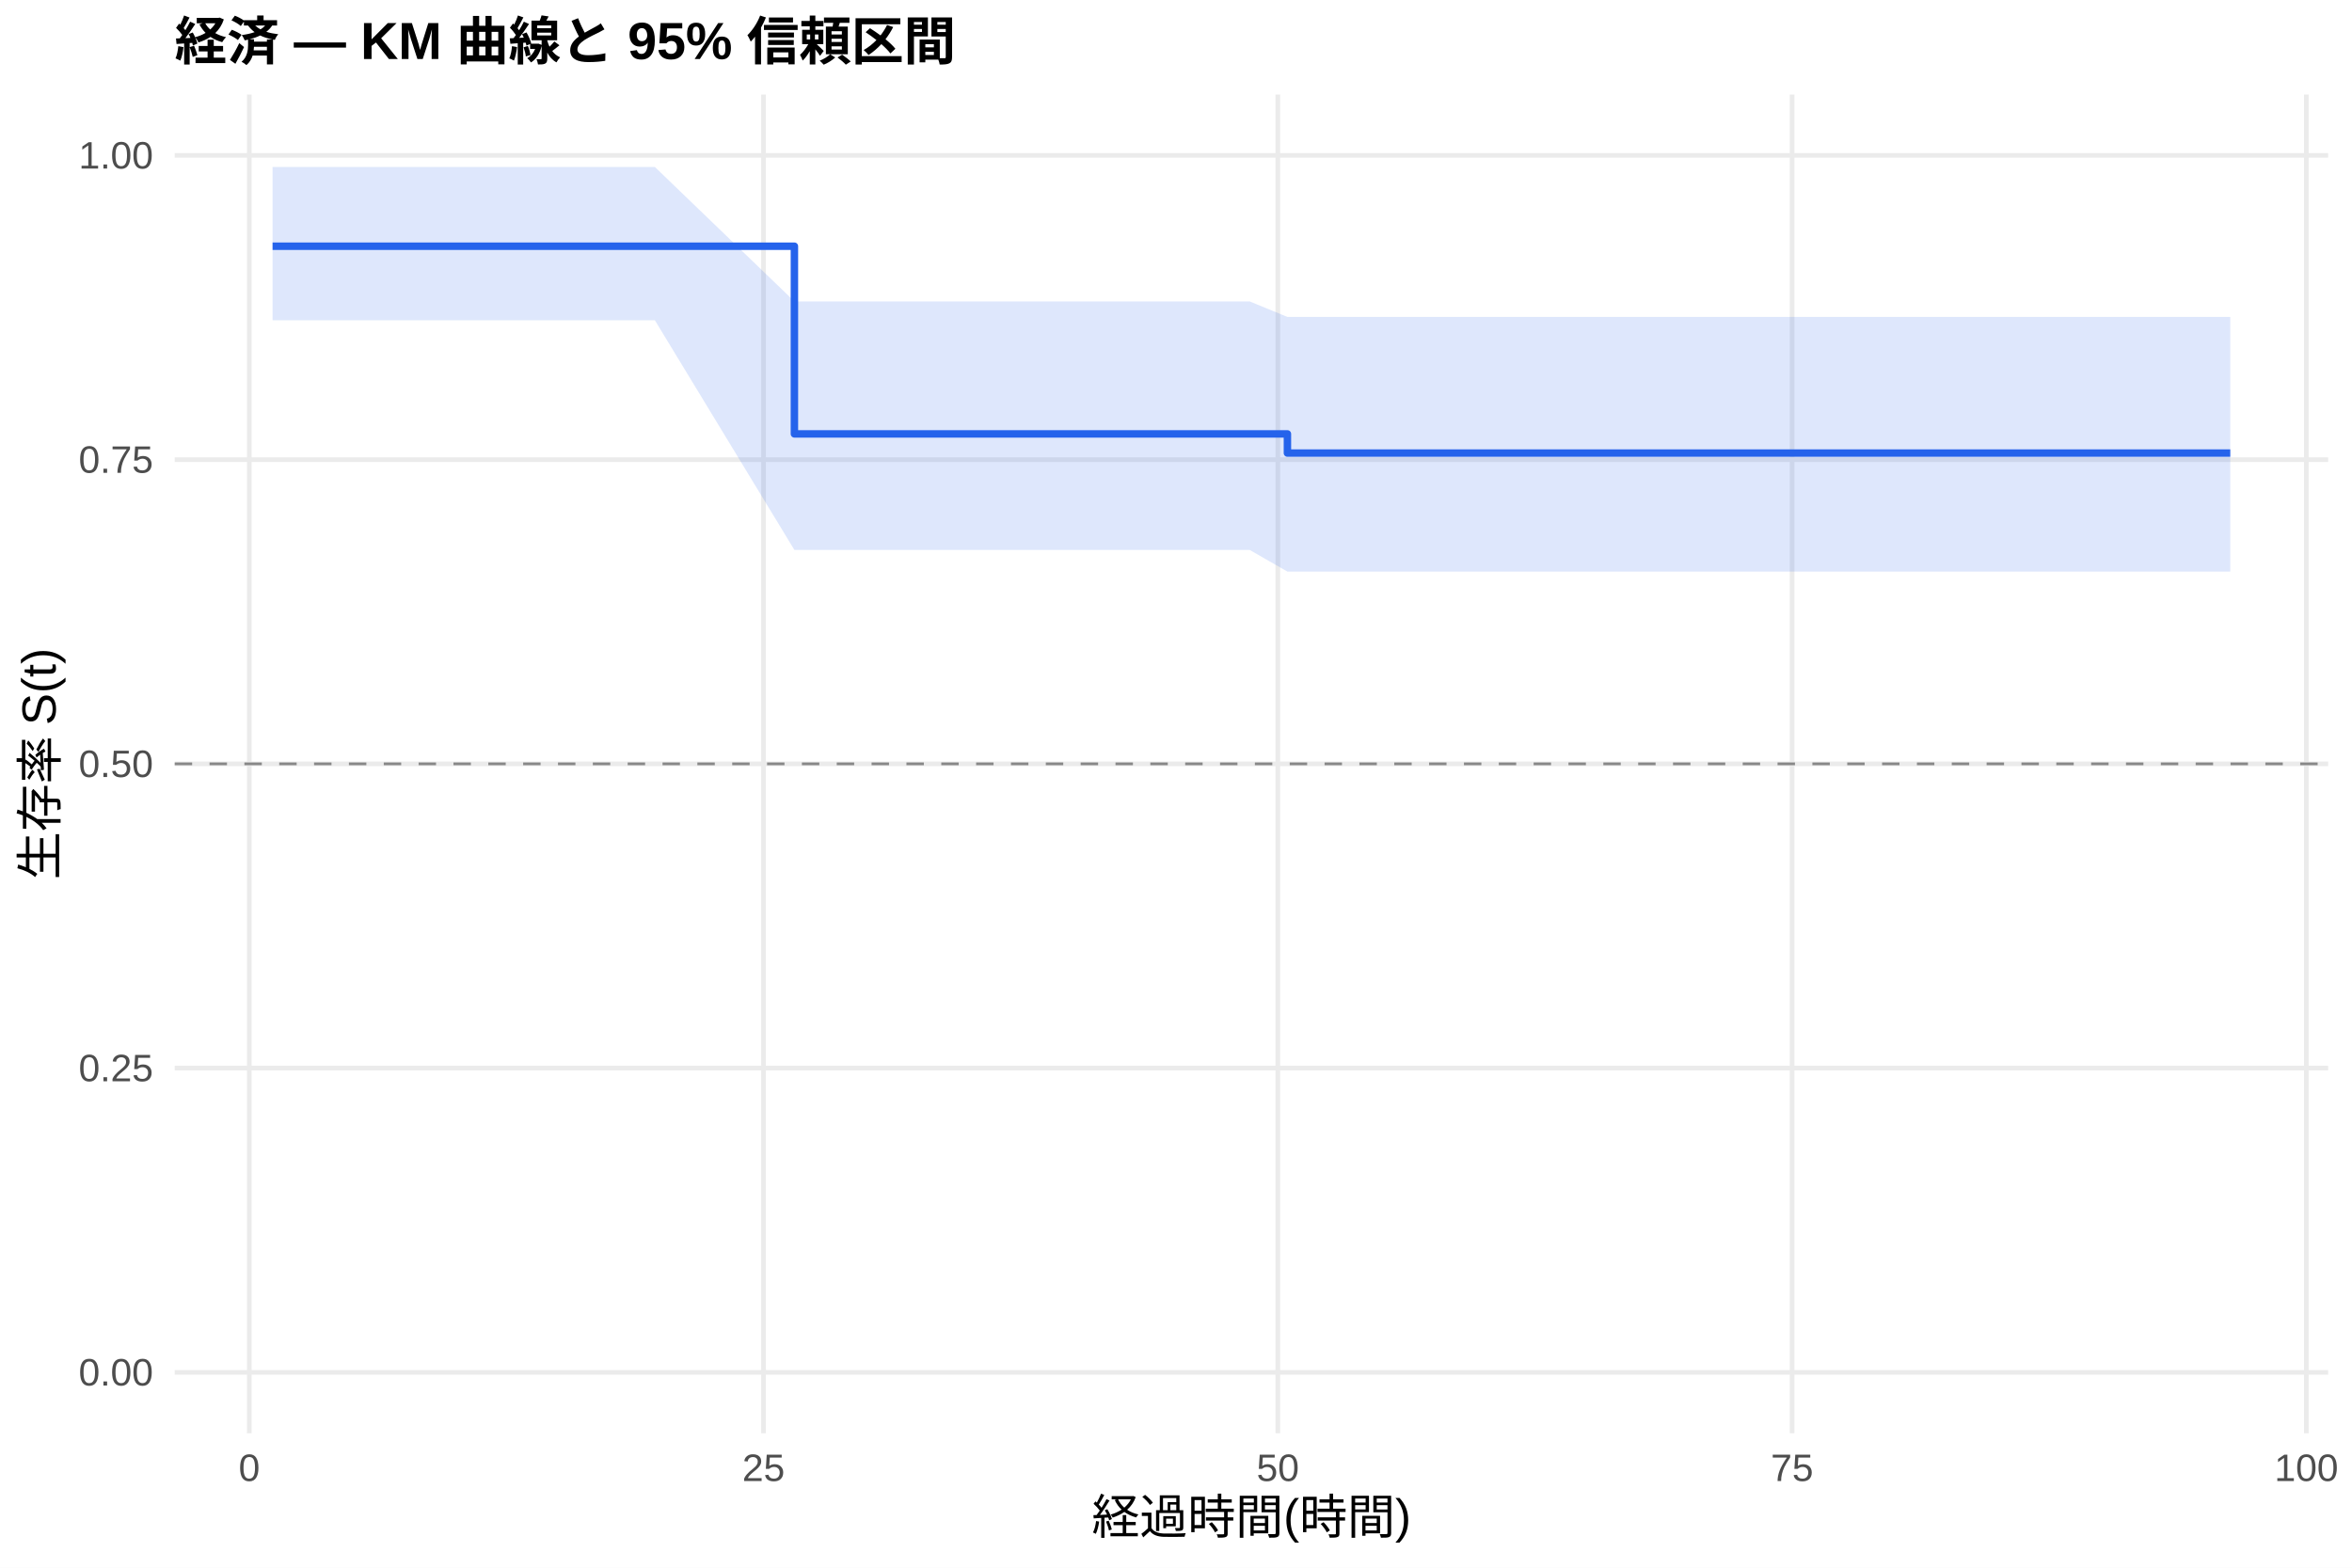
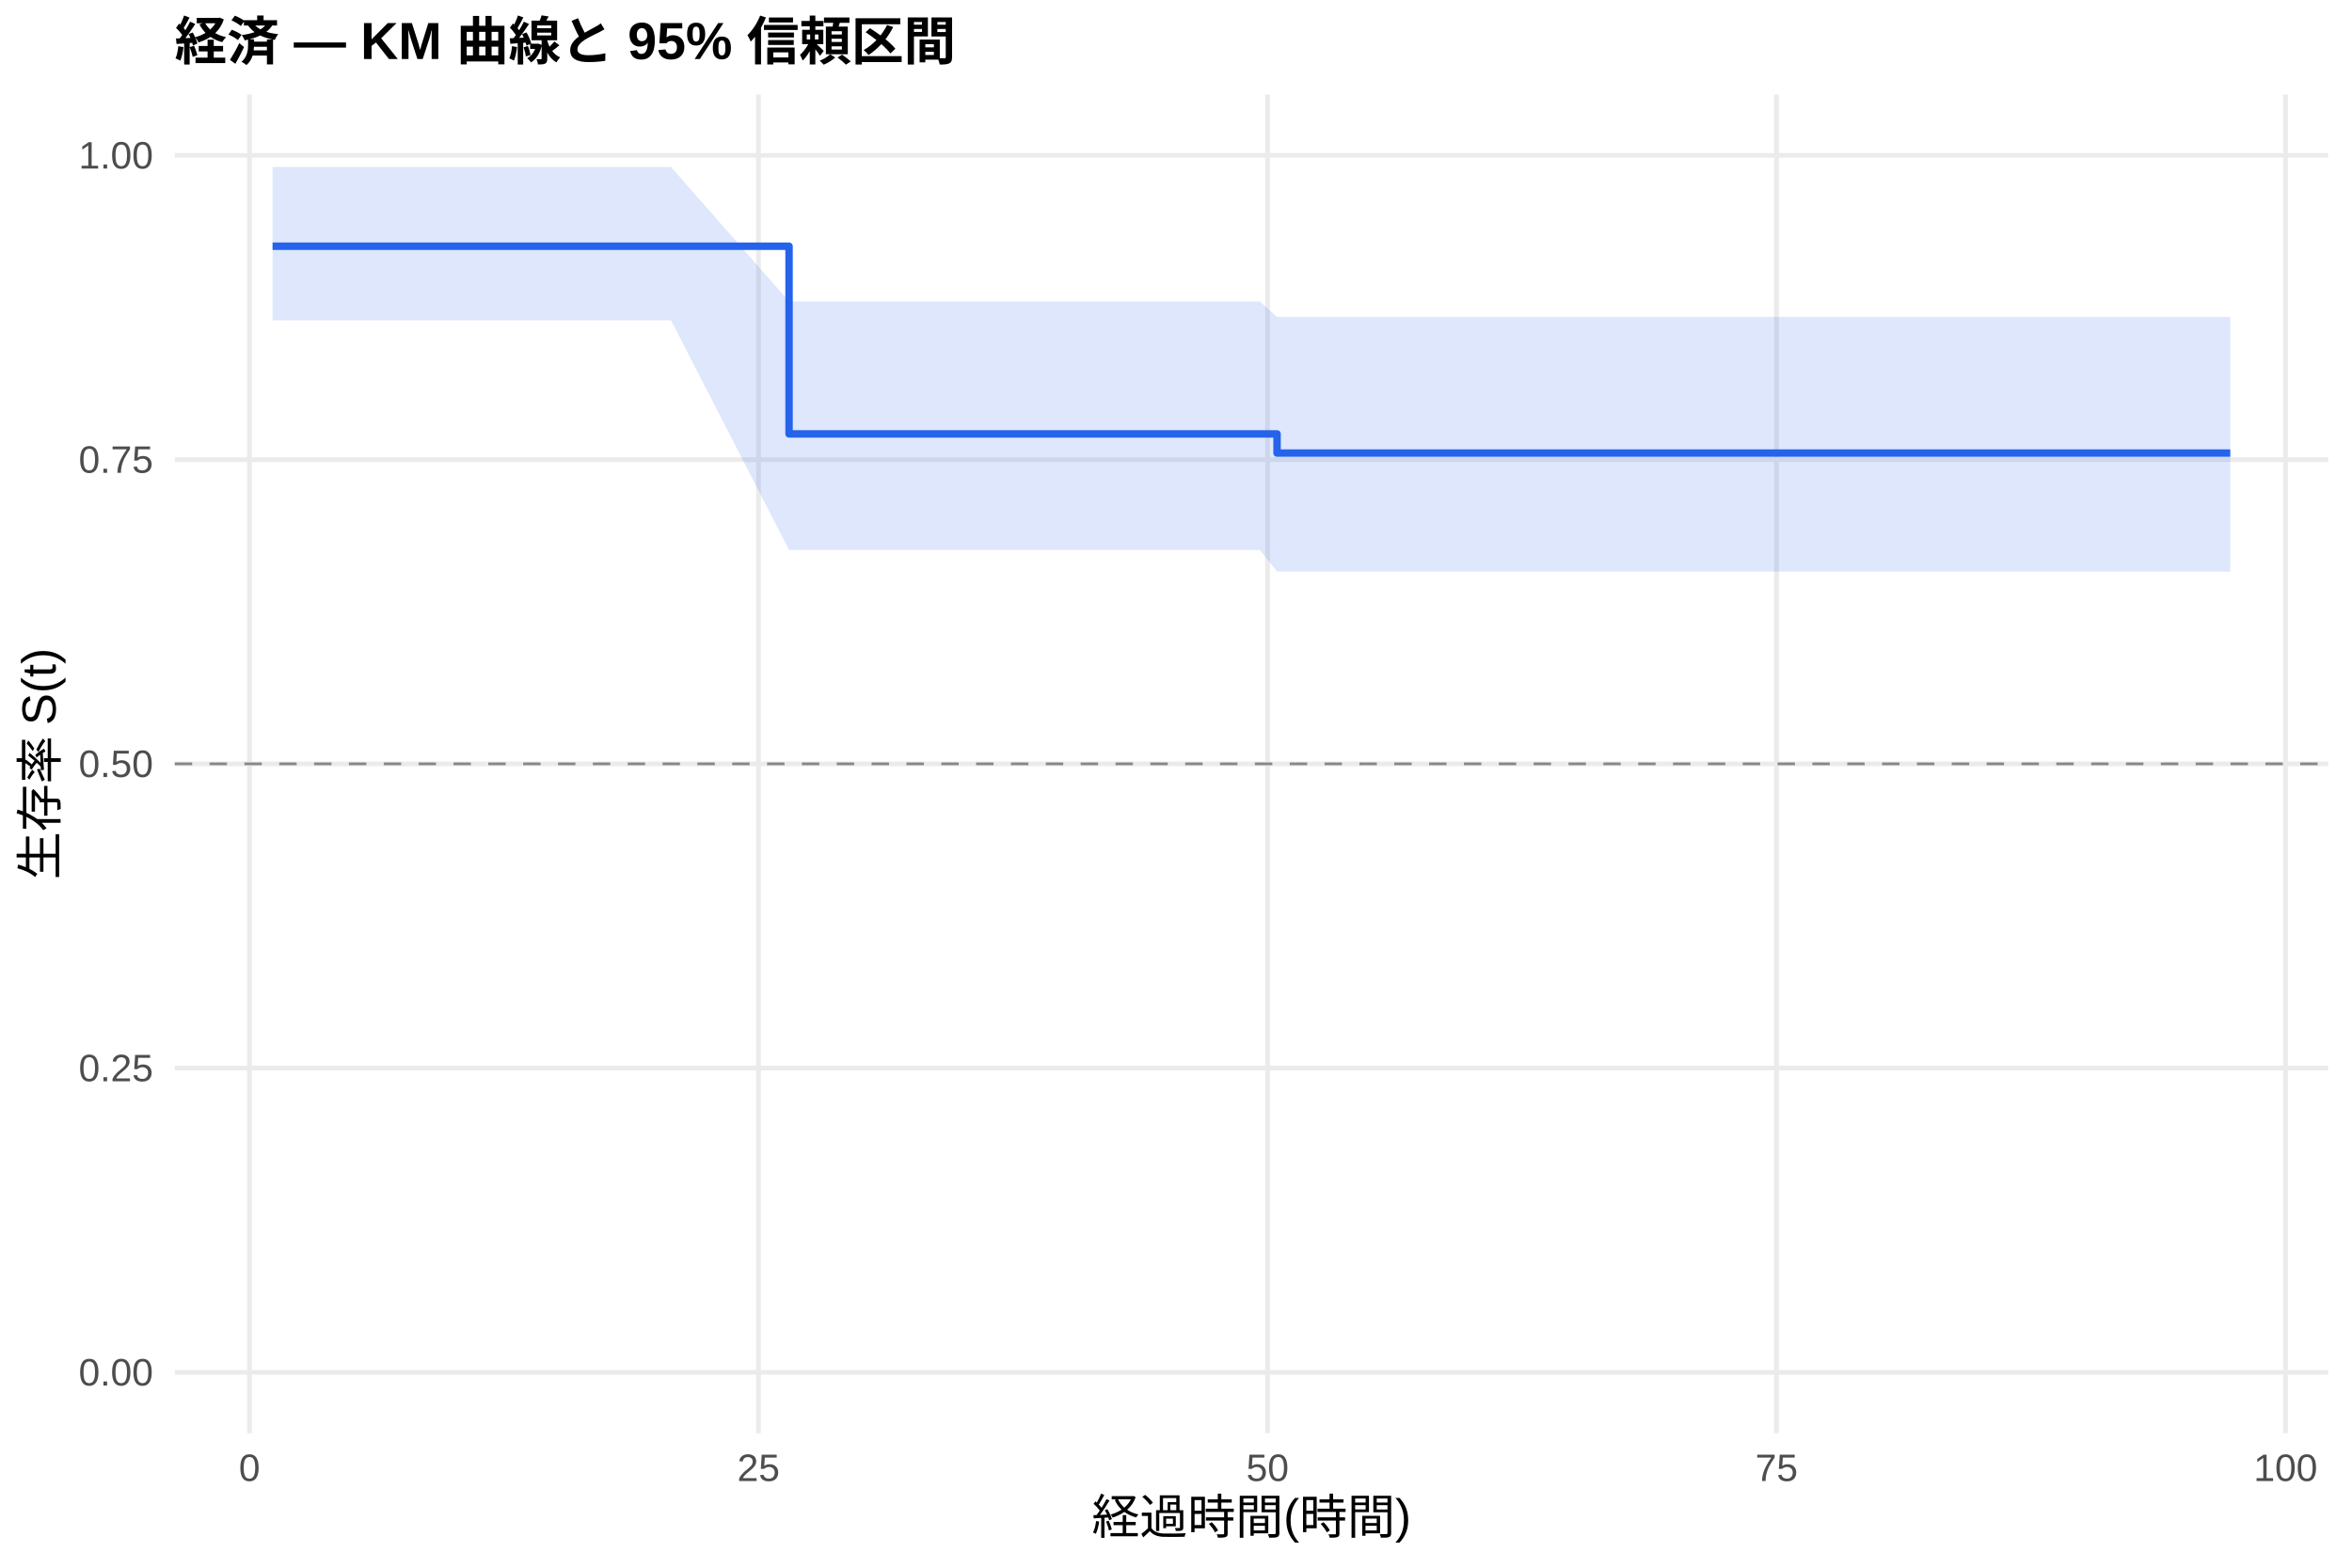
<svg xmlns="http://www.w3.org/2000/svg" width="540.00pt" height="360.00pt" viewBox="0 0 540.00 360.00">
  <g class="svglite">
    <defs>
      <style type="text/css">
    .svglite line, .svglite polyline, .svglite polygon, .svglite path, .svglite rect, .svglite circle {
      fill: none;
      stroke: #000000;
      stroke-linecap: round;
      stroke-linejoin: round;
      stroke-miterlimit: 10.00;
    }
    .svglite text {
      white-space: pre;
    }
    .svglite g.glyphgroup path {
      fill: inherit;
      stroke: none;
    }
  </style>
    </defs>
    <rect width="100%" height="100%" style="stroke: none; fill: #FFFFFF;" />
    <defs>
      <clipPath id="cpMC4wMHw1NDAuMDB8MC4wMHwzNjAuMDA=">
        <rect x="0.00" y="0.00" width="540.00" height="360.00" />
      </clipPath>
    </defs>
    <g clip-path="url(#cpMC4wMHw1NDAuMDB8MC4wMHwzNjAuMDA=)">
      <rect x="0" y="0.00" width="540.00" height="360.00" style="stroke-width: 1.07; stroke: none; fill: #FFFFFF;" />
    </g>
    <defs>
      <clipPath id="cpNDAuMTF8NTM0LjUyfDIxLjcxfDMyOS4xMg==">
        <rect x="40.11" y="21.71" width="494.41" height="307.41" />
      </clipPath>
    </defs>
    <g clip-path="url(#cpNDAuMTF8NTM0LjUyfDIxLjcxfDMyOS4xMg==)">
      <polyline points="40.11,315.14 534.52,315.14 " style="stroke-width: 1.07; stroke: #EBEBEB; stroke-linecap: butt;" />
      <polyline points="40.11,245.28 534.52,245.28 " style="stroke-width: 1.07; stroke: #EBEBEB; stroke-linecap: butt;" />
      <polyline points="40.11,175.41 534.52,175.41 " style="stroke-width: 1.07; stroke: #EBEBEB; stroke-linecap: butt;" />
      <polyline points="40.11,105.55 534.52,105.55 " style="stroke-width: 1.07; stroke: #EBEBEB; stroke-linecap: butt;" />
      <polyline points="40.11,35.68 534.52,35.68 " style="stroke-width: 1.07; stroke: #EBEBEB; stroke-linecap: butt;" />
-       <polyline points="57.23,329.12 57.23,21.71 " style="stroke-width: 1.07; stroke: #EBEBEB; stroke-linecap: butt;" />
-       <polyline points="175.30,329.12 175.30,21.71 " style="stroke-width: 1.07; stroke: #EBEBEB; stroke-linecap: butt;" />
-       <polyline points="293.38,329.12 293.38,21.71 " style="stroke-width: 1.07; stroke: #EBEBEB; stroke-linecap: butt;" />
-       <polyline points="411.45,329.12 411.45,21.71 " style="stroke-width: 1.07; stroke: #EBEBEB; stroke-linecap: butt;" />
-       <polyline points="529.52,329.12 529.52,21.71 " style="stroke-width: 1.07; stroke: #EBEBEB; stroke-linecap: butt;" />
-       <polygon points="62.58,38.34 99.26,38.34 150.35,38.34 182.39,69.22 286.92,69.22 295.58,72.78 306.36,72.78 310.69,72.78 315.42,72.78 319.43,72.78 329.90,72.78 337.54,72.78 343.75,72.78 359.10,72.78 404.13,72.78 419.87,72.78 443.41,72.78 451.36,72.78 457.58,72.78 472.69,72.78 496.23,72.78 512.05,72.78 512.05,131.26 496.23,131.26 472.69,131.26 457.58,131.26 451.36,131.26 443.41,131.26 419.87,131.26 404.13,131.26 359.10,131.26 343.75,131.26 337.54,131.26 329.90,131.26 319.43,131.26 315.42,131.26 310.69,131.26 306.36,131.26 295.58,131.26 286.92,126.29 182.39,126.29 150.35,73.54 99.26,73.54 62.58,73.54 " style="stroke-width: 0.00; stroke: none; stroke-linecap: butt; fill: #2563EB; fill-opacity: 0.15;" />
-       <polyline points="62.58,38.34 99.26,38.34 150.35,38.34 182.39,69.22 286.92,69.22 295.58,72.78 306.36,72.78 310.69,72.78 315.42,72.78 319.43,72.78 329.90,72.78 337.54,72.78 343.75,72.78 359.10,72.78 404.13,72.78 419.87,72.78 443.41,72.78 451.36,72.78 457.58,72.78 472.69,72.78 496.23,72.78 512.05,72.78 " style="stroke-width: 1.07; stroke: none; stroke-linecap: butt;" />
-       <polyline points="512.05,131.26 496.23,131.26 472.69,131.26 457.58,131.26 451.36,131.26 443.41,131.26 419.87,131.26 404.13,131.26 359.10,131.26 343.75,131.26 337.54,131.26 329.90,131.26 319.43,131.26 315.42,131.26 310.69,131.26 306.36,131.26 295.58,131.26 286.92,126.29 182.39,126.29 150.35,73.54 99.26,73.54 62.58,73.54 " style="stroke-width: 1.07; stroke: none; stroke-linecap: butt;" />
-       <polyline points="62.58,56.54 99.26,56.54 99.26,56.54 150.35,56.54 150.35,56.54 182.39,56.54 182.39,99.64 286.92,99.64 286.92,99.64 295.58,99.64 295.58,104.04 306.36,104.04 306.36,104.04 310.69,104.04 310.69,104.04 315.42,104.04 315.42,104.04 319.43,104.04 319.43,104.04 329.90,104.04 329.90,104.04 337.54,104.04 337.54,104.04 343.75,104.04 343.75,104.04 359.10,104.04 359.10,104.04 404.13,104.04 404.13,104.04 419.87,104.04 419.87,104.04 443.41,104.04 443.41,104.04 451.36,104.04 451.36,104.04 457.58,104.04 457.58,104.04 472.69,104.04 472.69,104.04 496.23,104.04 496.23,104.04 512.05,104.04 512.05,104.04 " style="stroke-width: 1.71; stroke: #2563EB; stroke-linecap: butt;" />
+       <polyline points="57.28,329.12 57.28,21.71 " style="stroke-width: 1.07; stroke: #EBEBEB; stroke-linecap: butt;" />
+       <polyline points="174.15,329.12 174.15,21.71 " style="stroke-width: 1.07; stroke: #EBEBEB; stroke-linecap: butt;" />
+       <polyline points="291.02,329.12 291.02,21.71 " style="stroke-width: 1.07; stroke: #EBEBEB; stroke-linecap: butt;" />
+       <polyline points="407.88,329.12 407.88,21.71 " style="stroke-width: 1.07; stroke: #EBEBEB; stroke-linecap: butt;" />
+       <polyline points="524.75,329.12 524.75,21.71 " style="stroke-width: 1.07; stroke: #EBEBEB; stroke-linecap: butt;" />
+       <polygon points="62.58,38.34 103.49,38.34 154.05,38.34 181.16,69.22 289.22,69.22 293.20,72.78 308.47,72.78 312.75,72.78 317.43,72.78 321.40,72.78 331.76,72.78 339.32,72.78 345.48,72.78 360.67,72.78 405.23,72.78 420.81,72.78 444.11,72.78 451.98,72.78 458.13,72.78 473.09,72.78 496.39,72.78 512.05,72.78 512.05,131.26 496.39,131.26 473.09,131.26 458.13,131.26 451.98,131.26 444.11,131.26 420.81,131.26 405.23,131.26 360.67,131.26 345.48,131.26 339.32,131.26 331.76,131.26 321.40,131.26 317.43,131.26 312.75,131.26 308.47,131.26 293.20,131.26 289.22,126.29 181.16,126.29 154.05,73.54 103.49,73.54 62.58,73.54 " style="stroke-width: 0.00; stroke: none; stroke-linecap: butt; fill: #2563EB; fill-opacity: 0.15;" />
+       <polyline points="62.58,38.34 103.49,38.34 154.05,38.34 181.16,69.22 289.22,69.22 293.20,72.78 308.47,72.78 312.75,72.78 317.43,72.78 321.40,72.78 331.76,72.78 339.32,72.78 345.48,72.78 360.67,72.78 405.23,72.78 420.81,72.78 444.11,72.78 451.98,72.78 458.13,72.78 473.09,72.78 496.39,72.78 512.05,72.78 " style="stroke-width: 1.07; stroke: none; stroke-linecap: butt;" />
+       <polyline points="512.05,131.26 496.39,131.26 473.09,131.26 458.13,131.26 451.98,131.26 444.11,131.26 420.81,131.26 405.23,131.26 360.67,131.26 345.48,131.26 339.32,131.26 331.76,131.26 321.40,131.26 317.43,131.26 312.75,131.26 308.47,131.26 293.20,131.26 289.22,126.29 181.16,126.29 154.05,73.54 103.49,73.54 62.58,73.54 " style="stroke-width: 1.07; stroke: none; stroke-linecap: butt;" />
+       <polyline points="62.58,56.54 103.49,56.54 103.49,56.54 154.05,56.54 154.05,56.54 181.16,56.54 181.16,99.64 289.22,99.64 289.22,99.64 293.20,99.64 293.20,104.04 308.47,104.04 308.47,104.04 312.75,104.04 312.75,104.04 317.43,104.04 317.43,104.04 321.40,104.04 321.40,104.04 331.76,104.04 331.76,104.04 339.32,104.04 339.32,104.04 345.48,104.04 345.48,104.04 360.67,104.04 360.67,104.04 405.23,104.04 405.23,104.04 420.81,104.04 420.81,104.04 444.11,104.04 444.11,104.04 451.98,104.04 451.98,104.04 458.13,104.04 458.13,104.04 473.09,104.04 473.09,104.04 496.39,104.04 496.39,104.04 512.05,104.04 512.05,104.04 " style="stroke-width: 1.71; stroke: #2563EB; stroke-linecap: butt;" />
      <line x1="40.11" y1="175.41" x2="534.52" y2="175.41" style="stroke-width: 0.64; stroke: #888888; stroke-dasharray: 4.00,4.00; stroke-linecap: butt;" />
    </g>
    <g clip-path="url(#cpMC4wMHw1NDAuMDB8MC4wMHwzNjAuMDA=)">
      <text x="35.18" y="318.17" text-anchor="end" style="font-size: 8.80px;fill: #4D4D4D; font-family: &quot;Liberation Sans&quot;;" textLength="17.11px" lengthAdjust="spacingAndGlyphs">0.00</text>
      <text x="35.18" y="248.30" text-anchor="end" style="font-size: 8.80px;fill: #4D4D4D; font-family: &quot;Liberation Sans&quot;;" textLength="17.11px" lengthAdjust="spacingAndGlyphs">0.25</text>
      <text x="35.18" y="178.44" text-anchor="end" style="font-size: 8.80px;fill: #4D4D4D; font-family: &quot;Liberation Sans&quot;;" textLength="17.11px" lengthAdjust="spacingAndGlyphs">0.50</text>
      <text x="35.18" y="108.57" text-anchor="end" style="font-size: 8.80px;fill: #4D4D4D; font-family: &quot;Liberation Sans&quot;;" textLength="17.11px" lengthAdjust="spacingAndGlyphs">0.75</text>
      <text x="35.18" y="38.71" text-anchor="end" style="font-size: 8.80px;fill: #4D4D4D; font-family: &quot;Liberation Sans&quot;;" textLength="17.11px" lengthAdjust="spacingAndGlyphs">1.00</text>
-       <text x="57.23" y="340.10" text-anchor="middle" style="font-size: 8.80px;fill: #4D4D4D; font-family: &quot;Liberation Sans&quot;;" textLength="4.89px" lengthAdjust="spacingAndGlyphs">0</text>
-       <text x="175.30" y="340.10" text-anchor="middle" style="font-size: 8.80px;fill: #4D4D4D; font-family: &quot;Liberation Sans&quot;;" textLength="9.78px" lengthAdjust="spacingAndGlyphs">25</text>
-       <text x="293.38" y="340.10" text-anchor="middle" style="font-size: 8.80px;fill: #4D4D4D; font-family: &quot;Liberation Sans&quot;;" textLength="9.78px" lengthAdjust="spacingAndGlyphs">50</text>
-       <text x="411.45" y="340.10" text-anchor="middle" style="font-size: 8.80px;fill: #4D4D4D; font-family: &quot;Liberation Sans&quot;;" textLength="9.78px" lengthAdjust="spacingAndGlyphs">75</text>
-       <text x="529.52" y="340.10" text-anchor="middle" style="font-size: 8.80px;fill: #4D4D4D; font-family: &quot;Liberation Sans&quot;;" textLength="14.67px" lengthAdjust="spacingAndGlyphs">100</text>
+       <text x="57.28" y="340.10" text-anchor="middle" style="font-size: 8.80px;fill: #4D4D4D; font-family: &quot;Liberation Sans&quot;;" textLength="4.89px" lengthAdjust="spacingAndGlyphs">0</text>
+       <text x="174.15" y="340.10" text-anchor="middle" style="font-size: 8.80px;fill: #4D4D4D; font-family: &quot;Liberation Sans&quot;;" textLength="9.78px" lengthAdjust="spacingAndGlyphs">25</text>
+       <text x="291.02" y="340.10" text-anchor="middle" style="font-size: 8.80px;fill: #4D4D4D; font-family: &quot;Liberation Sans&quot;;" textLength="9.78px" lengthAdjust="spacingAndGlyphs">50</text>
+       <text x="407.88" y="340.10" text-anchor="middle" style="font-size: 8.80px;fill: #4D4D4D; font-family: &quot;Liberation Sans&quot;;" textLength="9.78px" lengthAdjust="spacingAndGlyphs">75</text>
+       <text x="524.75" y="340.10" text-anchor="middle" style="font-size: 8.80px;fill: #4D4D4D; font-family: &quot;Liberation Sans&quot;;" textLength="14.67px" lengthAdjust="spacingAndGlyphs">100</text>
      <text x="287.32" y="352.24" text-anchor="middle" style="font-size: 11.00px; font-family: &quot;Liberation Sans&quot;;" textLength="73.31px" lengthAdjust="spacingAndGlyphs">経過時間(時間)</text>
      <text transform="translate(13.05,175.41) rotate(-90)" text-anchor="middle" style="font-size: 11.00px; font-family: &quot;Liberation Sans&quot;;" textLength="53.78px" lengthAdjust="spacingAndGlyphs">生存率 S(t)</text>
      <text x="40.11" y="13.74" style="font-size: 12.00px; font-weight: bold; font-family: &quot;Liberation Sans&quot;;" textLength="179.33px" lengthAdjust="spacingAndGlyphs">経済 — KM 曲線と 95% 信頼区間</text>
    </g>
  </g>
</svg>
